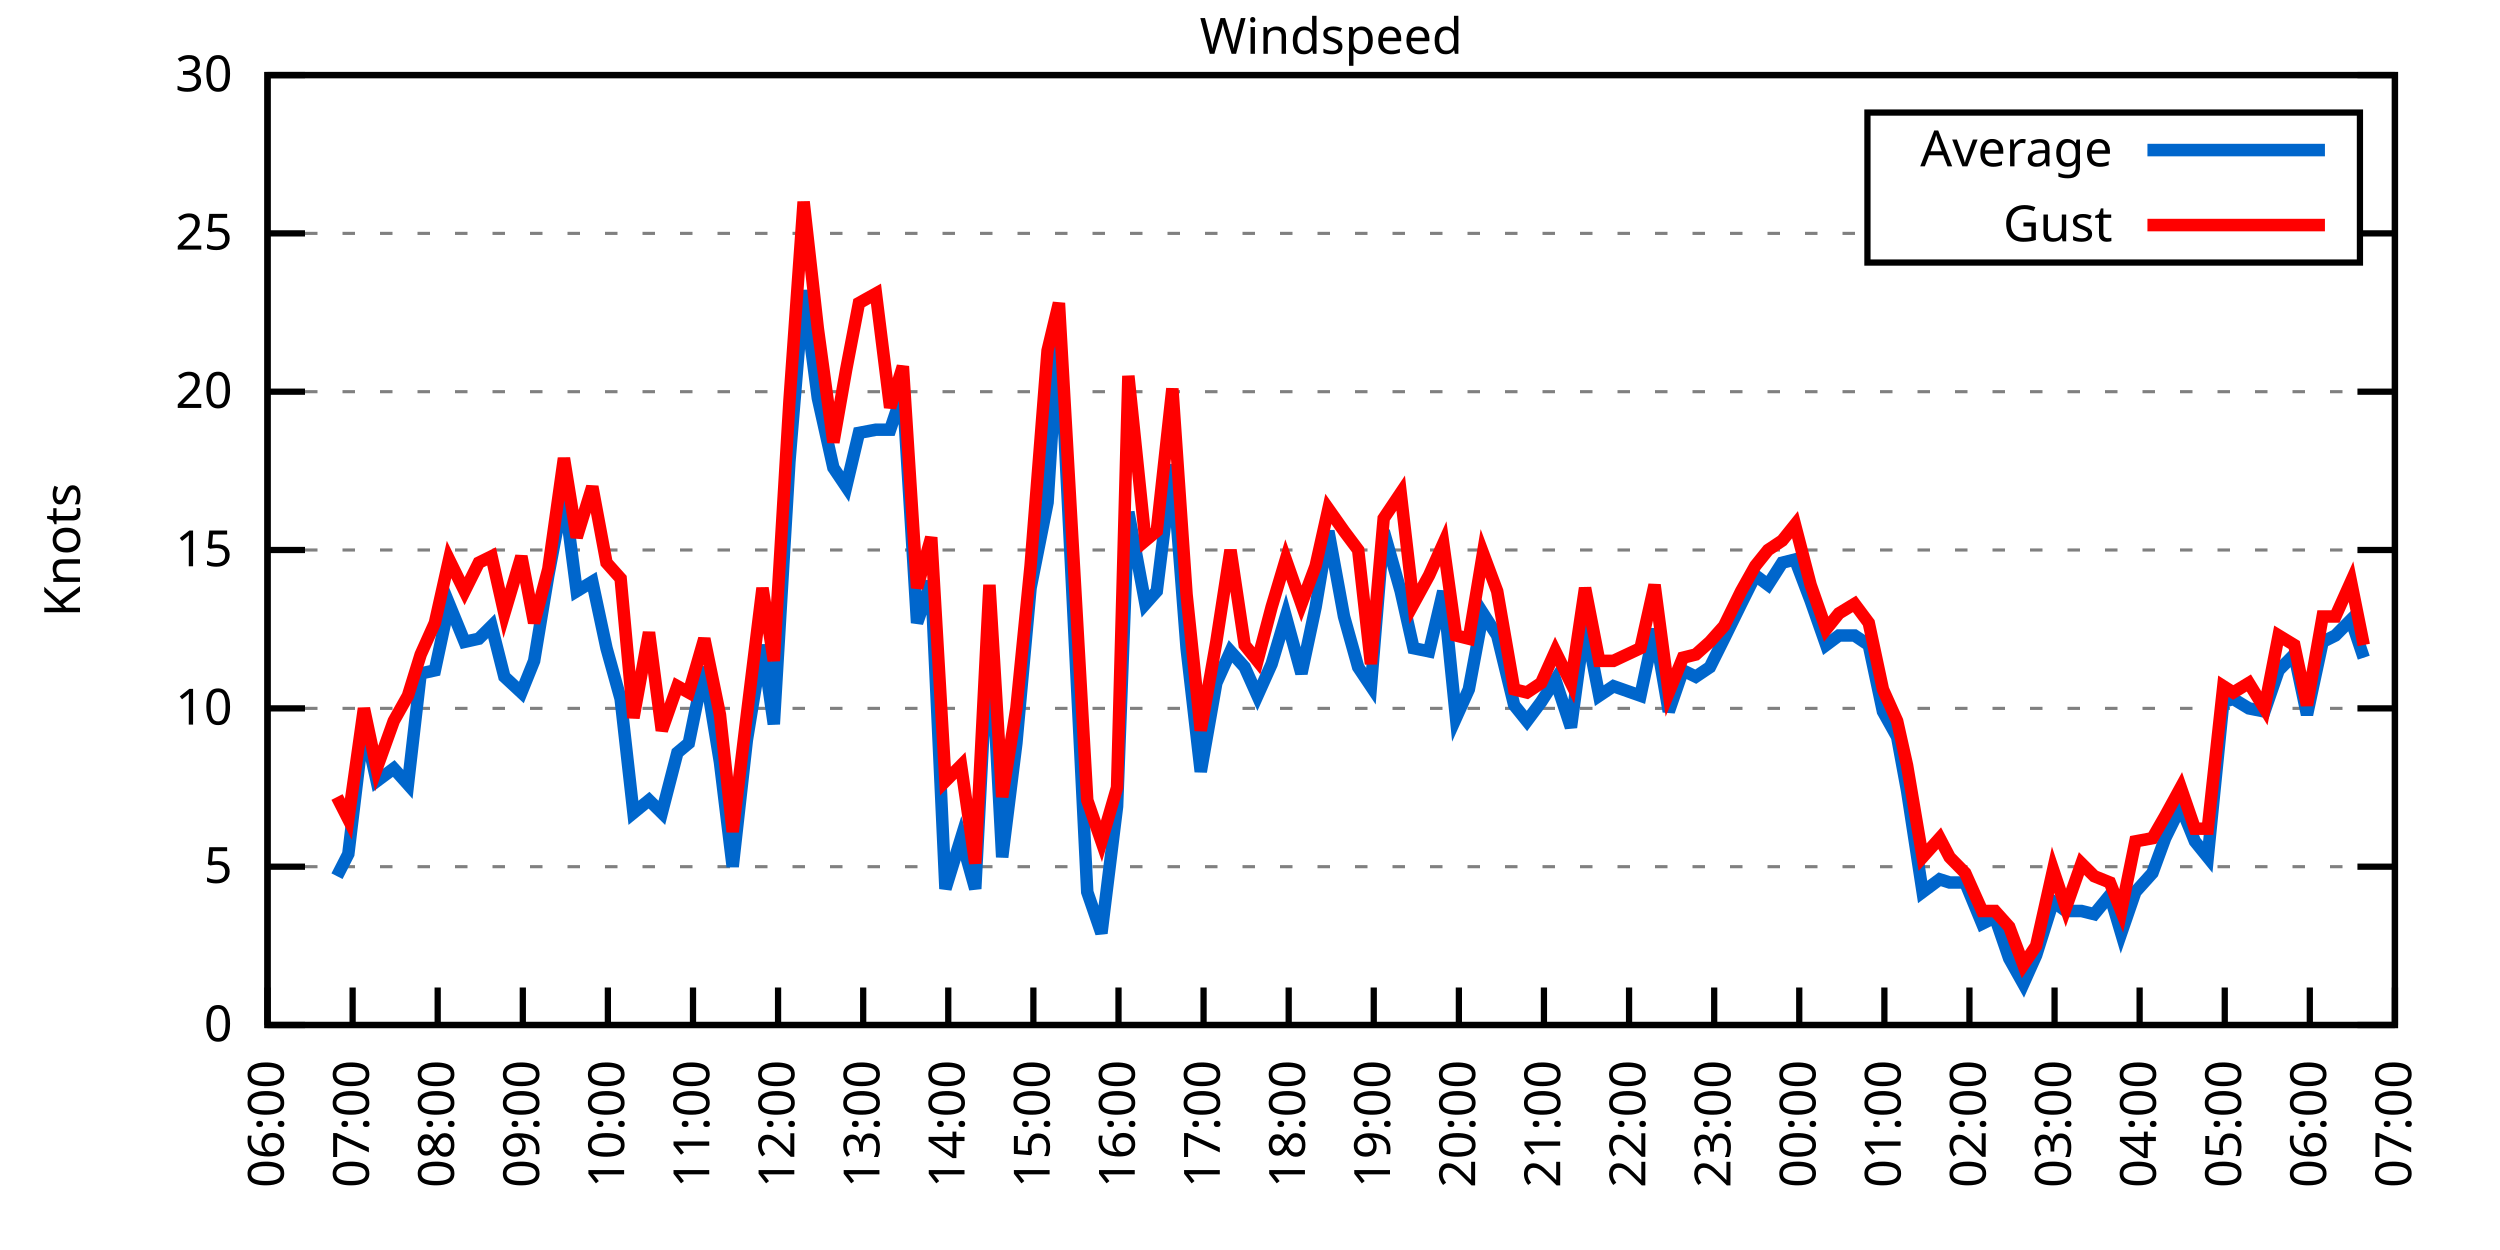
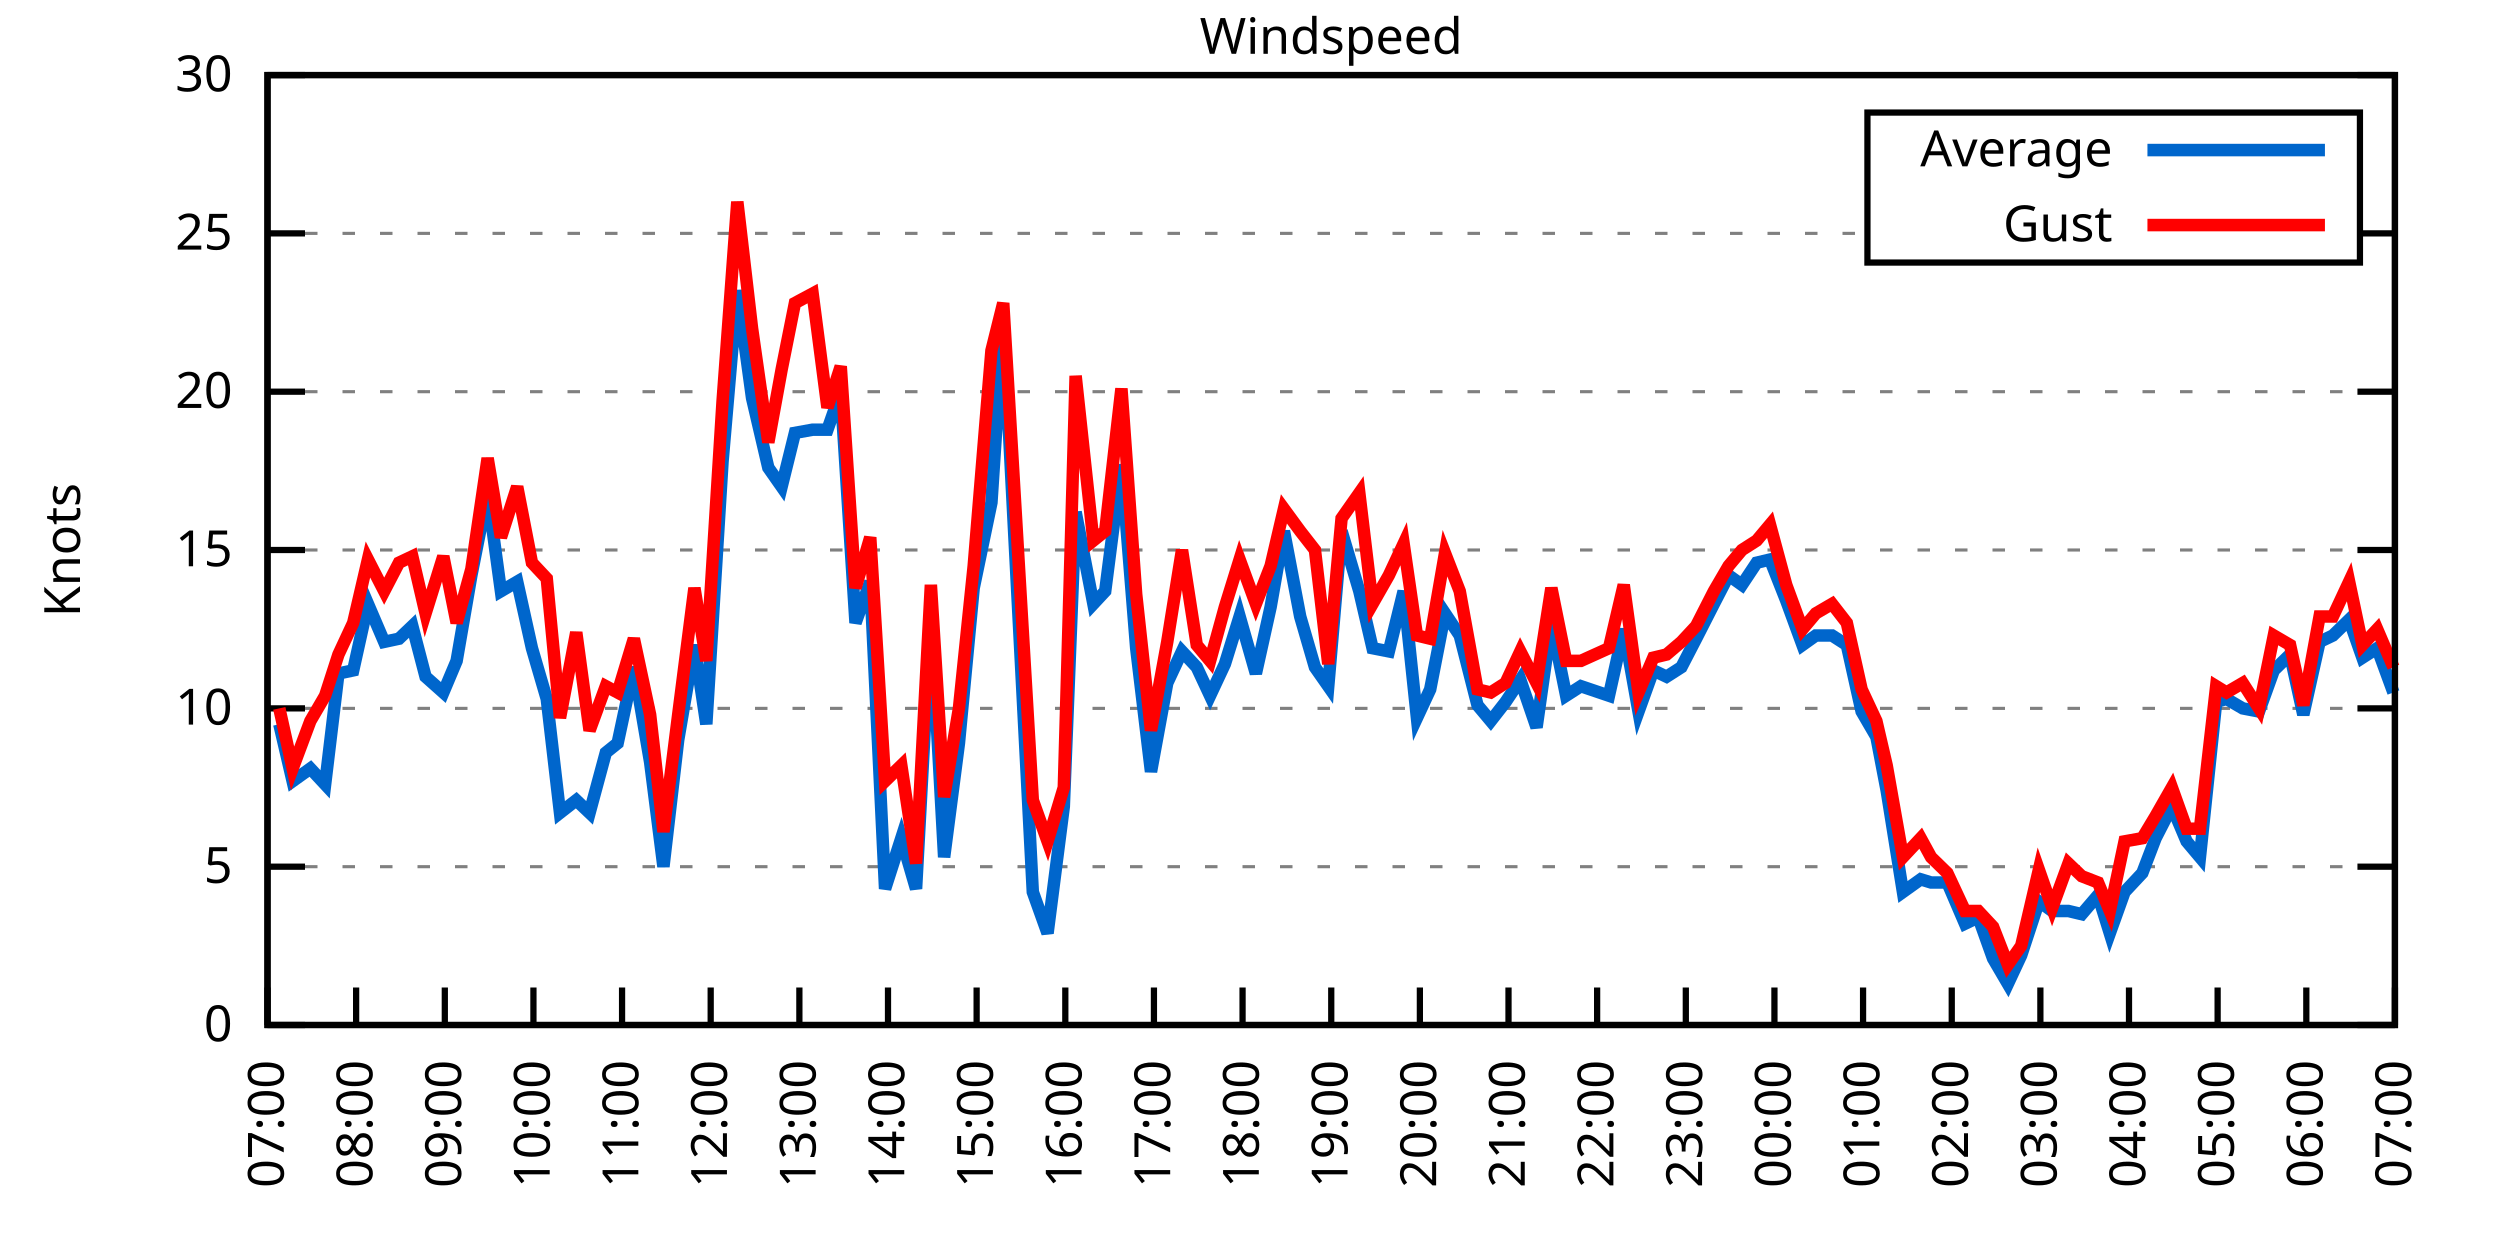
<svg xmlns="http://www.w3.org/2000/svg" xmlns:xlink="http://www.w3.org/1999/xlink" width="400" height="200" viewBox="0 0 400 200">
  <g id="gnuplot_canvas">
    <rect x="0" y="0" width="400" height="200" fill="none" />
    <defs>
      <circle id="gpDot" r="0.5" stroke-width="0.5" stroke="currentColor" />
      <path id="gpPt0" stroke-width="0.333" stroke="currentColor" d="M-1,0 h2 M0,-1 v2" />
      <path id="gpPt1" stroke-width="0.333" stroke="currentColor" d="M-1,-1 L1,1 M1,-1 L-1,1" />
      <path id="gpPt2" stroke-width="0.333" stroke="currentColor" d="M-1,0 L1,0 M0,-1 L0,1 M-1,-1 L1,1 M-1,1 L1,-1" />
      <rect id="gpPt3" stroke-width="0.333" stroke="currentColor" x="-1" y="-1" width="2" height="2" />
      <rect id="gpPt4" stroke-width="0.333" stroke="currentColor" fill="currentColor" x="-1" y="-1" width="2" height="2" />
      <circle id="gpPt5" stroke-width="0.333" stroke="currentColor" cx="0" cy="0" r="1" />
      <use xlink:href="#gpPt5" id="gpPt6" fill="currentColor" stroke="none" />
      <path id="gpPt7" stroke-width="0.333" stroke="currentColor" d="M0,-1.33 L-1.33,0.67 L1.33,0.67 z" />
      <use xlink:href="#gpPt7" id="gpPt8" fill="currentColor" stroke="none" />
      <use xlink:href="#gpPt7" id="gpPt9" stroke="currentColor" transform="rotate(180)" />
      <use xlink:href="#gpPt9" id="gpPt10" fill="currentColor" stroke="none" />
      <use xlink:href="#gpPt3" id="gpPt11" stroke="currentColor" transform="rotate(45)" />
      <use xlink:href="#gpPt11" id="gpPt12" fill="currentColor" stroke="none" />
      <path id="gpPt13" stroke-width="0.333" stroke="currentColor" d="M0,1.330 L1.265,0.411 L0.782,-1.067 L-0.782,-1.076 L-1.265,0.411 z" />
      <use xlink:href="#gpPt13" id="gpPt14" fill="currentColor" stroke="none" />
      <filter id="textbox" filterUnits="objectBoundingBox" x="0" y="0" height="1" width="1">
        <feFlood flood-color="white" flood-opacity="1" result="bgnd" />
        <feComposite in="SourceGraphic" in2="bgnd" operator="atop" />
      </filter>
      <filter id="greybox" filterUnits="objectBoundingBox" x="0" y="0" height="1" width="1">
        <feFlood flood-color="lightgrey" flood-opacity="1" result="grey" />
        <feComposite in="SourceGraphic" in2="grey" operator="atop" />
      </filter>
    </defs>
    <g fill="none" color="white" stroke="currentColor" stroke-width="1.00" stroke-linecap="butt" stroke-linejoin="miter">
</g>
    <g fill="none" color="black" stroke="currentColor" stroke-width="1.00" stroke-linecap="butt" stroke-linejoin="miter">
      <g stroke="none" shape-rendering="crispEdges">
        <polygon fill="rgb(255, 255, 255)" points="42.80,164.00 383.18,164.00 383.18,12.02 42.80,12.02 " />
      </g>
    </g>
    <g fill="none" color="black" stroke="currentColor" stroke-width="1.00" stroke-linecap="butt" stroke-linejoin="miter">
</g>
    <g fill="none" color="black" stroke="black" stroke-width="0.50" stroke-linecap="butt" stroke-linejoin="miter">
</g>
    <g fill="none" color="gray" stroke="currentColor" stroke-width="0.50" stroke-linecap="butt" stroke-linejoin="miter">
      <path stroke="gray" stroke-dasharray="2,4" class="gridline" d="M42.80,164.00 L383.19,164.00  " />
    </g>
    <g fill="none" color="gray" stroke="gray" stroke-width="1.00" stroke-linecap="butt" stroke-linejoin="miter">
</g>
    <g fill="none" color="black" stroke="currentColor" stroke-width="1.00" stroke-linecap="butt" stroke-linejoin="miter">
      <path stroke="black" d="M42.80,164.00 L48.80,164.00 M383.19,164.00 L377.19,164.00  " />
      <g transform="translate(37.20,166.60)" stroke="none" fill="black" font-family="Sans" font-size="8.00" text-anchor="end">
        <text>
          <tspan font-family="Sans"> 0</tspan>
        </text>
      </g>
    </g>
    <g fill="none" color="black" stroke="currentColor" stroke-width="1.00" stroke-linecap="butt" stroke-linejoin="miter">
</g>
    <g fill="none" color="black" stroke="black" stroke-width="0.50" stroke-linecap="butt" stroke-linejoin="miter">
</g>
    <g fill="none" color="gray" stroke="currentColor" stroke-width="0.50" stroke-linecap="butt" stroke-linejoin="miter">
      <path stroke="gray" stroke-dasharray="2,4" class="gridline" d="M42.80,138.67 L383.19,138.67  " />
    </g>
    <g fill="none" color="gray" stroke="gray" stroke-width="1.00" stroke-linecap="butt" stroke-linejoin="miter">
</g>
    <g fill="none" color="black" stroke="currentColor" stroke-width="1.00" stroke-linecap="butt" stroke-linejoin="miter">
      <path stroke="black" d="M42.80,138.67 L48.80,138.67 M383.19,138.67 L377.19,138.67  " />
      <g transform="translate(37.20,141.27)" stroke="none" fill="black" font-family="Sans" font-size="8.00" text-anchor="end">
        <text>
          <tspan font-family="Sans"> 5</tspan>
        </text>
      </g>
    </g>
    <g fill="none" color="black" stroke="currentColor" stroke-width="1.00" stroke-linecap="butt" stroke-linejoin="miter">
</g>
    <g fill="none" color="black" stroke="black" stroke-width="0.50" stroke-linecap="butt" stroke-linejoin="miter">
</g>
    <g fill="none" color="gray" stroke="currentColor" stroke-width="0.50" stroke-linecap="butt" stroke-linejoin="miter">
      <path stroke="gray" stroke-dasharray="2,4" class="gridline" d="M42.80,113.34 L383.19,113.34  " />
    </g>
    <g fill="none" color="gray" stroke="gray" stroke-width="1.00" stroke-linecap="butt" stroke-linejoin="miter">
</g>
    <g fill="none" color="black" stroke="currentColor" stroke-width="1.00" stroke-linecap="butt" stroke-linejoin="miter">
      <path stroke="black" d="M42.80,113.34 L48.80,113.34 M383.19,113.34 L377.19,113.34  " />
      <g transform="translate(37.20,115.94)" stroke="none" fill="black" font-family="Sans" font-size="8.00" text-anchor="end">
        <text>
          <tspan font-family="Sans"> 10</tspan>
        </text>
      </g>
    </g>
    <g fill="none" color="black" stroke="currentColor" stroke-width="1.00" stroke-linecap="butt" stroke-linejoin="miter">
</g>
    <g fill="none" color="black" stroke="black" stroke-width="0.50" stroke-linecap="butt" stroke-linejoin="miter">
</g>
    <g fill="none" color="gray" stroke="currentColor" stroke-width="0.50" stroke-linecap="butt" stroke-linejoin="miter">
      <path stroke="gray" stroke-dasharray="2,4" class="gridline" d="M42.80,88.00 L383.19,88.00  " />
    </g>
    <g fill="none" color="gray" stroke="gray" stroke-width="1.00" stroke-linecap="butt" stroke-linejoin="miter">
</g>
    <g fill="none" color="black" stroke="currentColor" stroke-width="1.00" stroke-linecap="butt" stroke-linejoin="miter">
      <path stroke="black" d="M42.80,88.00 L48.80,88.00 M383.19,88.00 L377.19,88.00  " />
      <g transform="translate(37.20,90.60)" stroke="none" fill="black" font-family="Sans" font-size="8.00" text-anchor="end">
        <text>
          <tspan font-family="Sans"> 15</tspan>
        </text>
      </g>
    </g>
    <g fill="none" color="black" stroke="currentColor" stroke-width="1.00" stroke-linecap="butt" stroke-linejoin="miter">
</g>
    <g fill="none" color="black" stroke="black" stroke-width="0.50" stroke-linecap="butt" stroke-linejoin="miter">
</g>
    <g fill="none" color="gray" stroke="currentColor" stroke-width="0.50" stroke-linecap="butt" stroke-linejoin="miter">
      <path stroke="gray" stroke-dasharray="2,4" class="gridline" d="M42.80,62.67 L383.19,62.67  " />
    </g>
    <g fill="none" color="gray" stroke="gray" stroke-width="1.00" stroke-linecap="butt" stroke-linejoin="miter">
</g>
    <g fill="none" color="black" stroke="currentColor" stroke-width="1.00" stroke-linecap="butt" stroke-linejoin="miter">
      <path stroke="black" d="M42.80,62.67 L48.80,62.67 M383.19,62.67 L377.19,62.67  " />
      <g transform="translate(37.20,65.27)" stroke="none" fill="black" font-family="Sans" font-size="8.00" text-anchor="end">
        <text>
          <tspan font-family="Sans"> 20</tspan>
        </text>
      </g>
    </g>
    <g fill="none" color="black" stroke="currentColor" stroke-width="1.00" stroke-linecap="butt" stroke-linejoin="miter">
</g>
    <g fill="none" color="black" stroke="black" stroke-width="0.50" stroke-linecap="butt" stroke-linejoin="miter">
</g>
    <g fill="none" color="gray" stroke="currentColor" stroke-width="0.50" stroke-linecap="butt" stroke-linejoin="miter">
      <path stroke="gray" stroke-dasharray="2,4" class="gridline" d="M42.80,37.34 L298.79,37.34 M377.59,37.34 L383.19,37.34  " />
    </g>
    <g fill="none" color="gray" stroke="gray" stroke-width="1.00" stroke-linecap="butt" stroke-linejoin="miter">
</g>
    <g fill="none" color="black" stroke="currentColor" stroke-width="1.00" stroke-linecap="butt" stroke-linejoin="miter">
      <path stroke="black" d="M42.80,37.34 L48.80,37.34 M383.19,37.34 L377.19,37.34  " />
      <g transform="translate(37.20,39.94)" stroke="none" fill="black" font-family="Sans" font-size="8.00" text-anchor="end">
        <text>
          <tspan font-family="Sans"> 25</tspan>
        </text>
      </g>
    </g>
    <g fill="none" color="black" stroke="currentColor" stroke-width="1.00" stroke-linecap="butt" stroke-linejoin="miter">
</g>
    <g fill="none" color="black" stroke="black" stroke-width="0.50" stroke-linecap="butt" stroke-linejoin="miter">
</g>
    <g fill="none" color="gray" stroke="currentColor" stroke-width="0.50" stroke-linecap="butt" stroke-linejoin="miter">
      <path stroke="gray" stroke-dasharray="2,4" class="gridline" d="M42.80,12.01 L383.19,12.01  " />
    </g>
    <g fill="none" color="gray" stroke="gray" stroke-width="1.00" stroke-linecap="butt" stroke-linejoin="miter">
</g>
    <g fill="none" color="black" stroke="currentColor" stroke-width="1.00" stroke-linecap="butt" stroke-linejoin="miter">
      <path stroke="black" d="M42.80,12.01 L48.80,12.01 M383.19,12.01 L377.19,12.01  " />
      <g transform="translate(37.20,14.61)" stroke="none" fill="black" font-family="Sans" font-size="8.00" text-anchor="end">
        <text>
          <tspan font-family="Sans"> 30</tspan>
        </text>
      </g>
    </g>
    <g fill="none" color="black" stroke="currentColor" stroke-width="1.00" stroke-linecap="butt" stroke-linejoin="miter">
      <path stroke="black" d="M42.80,164.00 L42.80,158.00  " />
      <g transform="translate(45.40,169.60) rotate(270.00)" stroke="none" fill="black" font-family="Sans" font-size="8.00" text-anchor="end">
        <text>
-           <tspan font-family="Sans">06:00</tspan>
-         </text>
-       </g>
-     </g>
-     <g fill="none" color="black" stroke="currentColor" stroke-width="1.00" stroke-linecap="butt" stroke-linejoin="miter">
-       <path stroke="black" d="M56.42,164.00 L56.42,158.00  " />
-       <g transform="translate(59.02,169.60) rotate(270.00)" stroke="none" fill="black" font-family="Sans" font-size="8.00" text-anchor="end">
-         <text>
          <tspan font-family="Sans">07:00</tspan>
        </text>
      </g>
    </g>
    <g fill="none" color="black" stroke="currentColor" stroke-width="1.00" stroke-linecap="butt" stroke-linejoin="miter">
-       <path stroke="black" d="M70.03,164.00 L70.03,158.00  " />
-       <g transform="translate(72.63,169.60) rotate(270.00)" stroke="none" fill="black" font-family="Sans" font-size="8.00" text-anchor="end">
+       <path stroke="black" d="M56.98,164.00 L56.98,158.00  " />
+       <g transform="translate(59.58,169.60) rotate(270.00)" stroke="none" fill="black" font-family="Sans" font-size="8.00" text-anchor="end">
        <text>
          <tspan font-family="Sans">08:00</tspan>
        </text>
      </g>
    </g>
    <g fill="none" color="black" stroke="currentColor" stroke-width="1.00" stroke-linecap="butt" stroke-linejoin="miter">
-       <path stroke="black" d="M83.65,164.00 L83.65,158.00  " />
-       <g transform="translate(86.25,169.60) rotate(270.00)" stroke="none" fill="black" font-family="Sans" font-size="8.00" text-anchor="end">
+       <path stroke="black" d="M71.17,164.00 L71.17,158.00  " />
+       <g transform="translate(73.77,169.60) rotate(270.00)" stroke="none" fill="black" font-family="Sans" font-size="8.00" text-anchor="end">
        <text>
          <tspan font-family="Sans">09:00</tspan>
        </text>
      </g>
    </g>
    <g fill="none" color="black" stroke="currentColor" stroke-width="1.00" stroke-linecap="butt" stroke-linejoin="miter">
-       <path stroke="black" d="M97.26,164.00 L97.26,158.00  " />
-       <g transform="translate(99.86,169.60) rotate(270.00)" stroke="none" fill="black" font-family="Sans" font-size="8.00" text-anchor="end">
+       <path stroke="black" d="M85.35,164.00 L85.35,158.00  " />
+       <g transform="translate(87.95,169.60) rotate(270.00)" stroke="none" fill="black" font-family="Sans" font-size="8.00" text-anchor="end">
        <text>
          <tspan font-family="Sans">10:00</tspan>
        </text>
      </g>
    </g>
    <g fill="none" color="black" stroke="currentColor" stroke-width="1.00" stroke-linecap="butt" stroke-linejoin="miter">
-       <path stroke="black" d="M110.88,164.00 L110.88,158.00  " />
-       <g transform="translate(113.48,169.60) rotate(270.00)" stroke="none" fill="black" font-family="Sans" font-size="8.00" text-anchor="end">
+       <path stroke="black" d="M99.53,164.00 L99.53,158.00  " />
+       <g transform="translate(102.13,169.60) rotate(270.00)" stroke="none" fill="black" font-family="Sans" font-size="8.00" text-anchor="end">
        <text>
          <tspan font-family="Sans">11:00</tspan>
        </text>
      </g>
    </g>
    <g fill="none" color="black" stroke="currentColor" stroke-width="1.00" stroke-linecap="butt" stroke-linejoin="miter">
-       <path stroke="black" d="M124.49,164.00 L124.49,158.00  " />
-       <g transform="translate(127.09,169.60) rotate(270.00)" stroke="none" fill="black" font-family="Sans" font-size="8.00" text-anchor="end">
+       <path stroke="black" d="M113.71,164.00 L113.71,158.00  " />
+       <g transform="translate(116.31,169.60) rotate(270.00)" stroke="none" fill="black" font-family="Sans" font-size="8.00" text-anchor="end">
        <text>
          <tspan font-family="Sans">12:00</tspan>
        </text>
      </g>
    </g>
    <g fill="none" color="black" stroke="currentColor" stroke-width="1.00" stroke-linecap="butt" stroke-linejoin="miter">
-       <path stroke="black" d="M138.11,164.00 L138.11,158.00  " />
-       <g transform="translate(140.71,169.60) rotate(270.00)" stroke="none" fill="black" font-family="Sans" font-size="8.00" text-anchor="end">
+       <path stroke="black" d="M127.90,164.00 L127.90,158.00  " />
+       <g transform="translate(130.50,169.60) rotate(270.00)" stroke="none" fill="black" font-family="Sans" font-size="8.00" text-anchor="end">
        <text>
          <tspan font-family="Sans">13:00</tspan>
        </text>
      </g>
    </g>
    <g fill="none" color="black" stroke="currentColor" stroke-width="1.00" stroke-linecap="butt" stroke-linejoin="miter">
-       <path stroke="black" d="M151.72,164.00 L151.72,158.00  " />
-       <g transform="translate(154.32,169.60) rotate(270.00)" stroke="none" fill="black" font-family="Sans" font-size="8.00" text-anchor="end">
+       <path stroke="black" d="M142.08,164.00 L142.08,158.00  " />
+       <g transform="translate(144.68,169.60) rotate(270.00)" stroke="none" fill="black" font-family="Sans" font-size="8.00" text-anchor="end">
        <text>
          <tspan font-family="Sans">14:00</tspan>
        </text>
      </g>
    </g>
    <g fill="none" color="black" stroke="currentColor" stroke-width="1.00" stroke-linecap="butt" stroke-linejoin="miter">
-       <path stroke="black" d="M165.34,164.00 L165.34,158.00  " />
-       <g transform="translate(167.94,169.60) rotate(270.00)" stroke="none" fill="black" font-family="Sans" font-size="8.00" text-anchor="end">
+       <path stroke="black" d="M156.26,164.00 L156.26,158.00  " />
+       <g transform="translate(158.86,169.60) rotate(270.00)" stroke="none" fill="black" font-family="Sans" font-size="8.00" text-anchor="end">
        <text>
          <tspan font-family="Sans">15:00</tspan>
        </text>
      </g>
    </g>
    <g fill="none" color="black" stroke="currentColor" stroke-width="1.00" stroke-linecap="butt" stroke-linejoin="miter">
-       <path stroke="black" d="M178.96,164.00 L178.96,158.00  " />
-       <g transform="translate(181.56,169.60) rotate(270.00)" stroke="none" fill="black" font-family="Sans" font-size="8.00" text-anchor="end">
+       <path stroke="black" d="M170.45,164.00 L170.45,158.00  " />
+       <g transform="translate(173.05,169.60) rotate(270.00)" stroke="none" fill="black" font-family="Sans" font-size="8.00" text-anchor="end">
        <text>
          <tspan font-family="Sans">16:00</tspan>
        </text>
      </g>
    </g>
    <g fill="none" color="black" stroke="currentColor" stroke-width="1.00" stroke-linecap="butt" stroke-linejoin="miter">
-       <path stroke="black" d="M192.57,164.00 L192.57,158.00  " />
-       <g transform="translate(195.17,169.60) rotate(270.00)" stroke="none" fill="black" font-family="Sans" font-size="8.00" text-anchor="end">
+       <path stroke="black" d="M184.63,164.00 L184.63,158.00  " />
+       <g transform="translate(187.23,169.60) rotate(270.00)" stroke="none" fill="black" font-family="Sans" font-size="8.00" text-anchor="end">
        <text>
          <tspan font-family="Sans">17:00</tspan>
        </text>
      </g>
    </g>
    <g fill="none" color="black" stroke="currentColor" stroke-width="1.00" stroke-linecap="butt" stroke-linejoin="miter">
-       <path stroke="black" d="M206.19,164.00 L206.19,158.00  " />
-       <g transform="translate(208.79,169.60) rotate(270.00)" stroke="none" fill="black" font-family="Sans" font-size="8.00" text-anchor="end">
+       <path stroke="black" d="M198.81,164.00 L198.81,158.00  " />
+       <g transform="translate(201.41,169.60) rotate(270.00)" stroke="none" fill="black" font-family="Sans" font-size="8.00" text-anchor="end">
        <text>
          <tspan font-family="Sans">18:00</tspan>
        </text>
      </g>
    </g>
    <g fill="none" color="black" stroke="currentColor" stroke-width="1.00" stroke-linecap="butt" stroke-linejoin="miter">
-       <path stroke="black" d="M219.80,164.00 L219.80,158.00  " />
-       <g transform="translate(222.40,169.60) rotate(270.00)" stroke="none" fill="black" font-family="Sans" font-size="8.00" text-anchor="end">
+       <path stroke="black" d="M213.00,164.00 L213.00,158.00  " />
+       <g transform="translate(215.60,169.60) rotate(270.00)" stroke="none" fill="black" font-family="Sans" font-size="8.00" text-anchor="end">
        <text>
          <tspan font-family="Sans">19:00</tspan>
        </text>
      </g>
    </g>
    <g fill="none" color="black" stroke="currentColor" stroke-width="1.00" stroke-linecap="butt" stroke-linejoin="miter">
-       <path stroke="black" d="M233.42,164.00 L233.42,158.00  " />
-       <g transform="translate(236.02,169.60) rotate(270.00)" stroke="none" fill="black" font-family="Sans" font-size="8.00" text-anchor="end">
+       <path stroke="black" d="M227.18,164.00 L227.18,158.00  " />
+       <g transform="translate(229.78,169.60) rotate(270.00)" stroke="none" fill="black" font-family="Sans" font-size="8.00" text-anchor="end">
        <text>
          <tspan font-family="Sans">20:00</tspan>
        </text>
      </g>
    </g>
    <g fill="none" color="black" stroke="currentColor" stroke-width="1.00" stroke-linecap="butt" stroke-linejoin="miter">
-       <path stroke="black" d="M247.03,164.00 L247.03,158.00  " />
-       <g transform="translate(249.63,169.60) rotate(270.00)" stroke="none" fill="black" font-family="Sans" font-size="8.00" text-anchor="end">
+       <path stroke="black" d="M241.36,164.00 L241.36,158.00  " />
+       <g transform="translate(243.96,169.60) rotate(270.00)" stroke="none" fill="black" font-family="Sans" font-size="8.00" text-anchor="end">
        <text>
          <tspan font-family="Sans">21:00</tspan>
        </text>
      </g>
    </g>
    <g fill="none" color="black" stroke="currentColor" stroke-width="1.00" stroke-linecap="butt" stroke-linejoin="miter">
-       <path stroke="black" d="M260.65,164.00 L260.65,158.00  " />
-       <g transform="translate(263.25,169.60) rotate(270.00)" stroke="none" fill="black" font-family="Sans" font-size="8.00" text-anchor="end">
+       <path stroke="black" d="M255.54,164.00 L255.54,158.00  " />
+       <g transform="translate(258.14,169.60) rotate(270.00)" stroke="none" fill="black" font-family="Sans" font-size="8.00" text-anchor="end">
        <text>
          <tspan font-family="Sans">22:00</tspan>
        </text>
      </g>
    </g>
    <g fill="none" color="black" stroke="currentColor" stroke-width="1.00" stroke-linecap="butt" stroke-linejoin="miter">
-       <path stroke="black" d="M274.27,164.00 L274.27,158.00  " />
-       <g transform="translate(276.87,169.60) rotate(270.00)" stroke="none" fill="black" font-family="Sans" font-size="8.00" text-anchor="end">
+       <path stroke="black" d="M269.73,164.00 L269.73,158.00  " />
+       <g transform="translate(272.33,169.60) rotate(270.00)" stroke="none" fill="black" font-family="Sans" font-size="8.00" text-anchor="end">
        <text>
          <tspan font-family="Sans">23:00</tspan>
        </text>
      </g>
    </g>
    <g fill="none" color="black" stroke="currentColor" stroke-width="1.00" stroke-linecap="butt" stroke-linejoin="miter">
-       <path stroke="black" d="M287.88,164.00 L287.88,158.00  " />
-       <g transform="translate(290.48,169.60) rotate(270.00)" stroke="none" fill="black" font-family="Sans" font-size="8.00" text-anchor="end">
+       <path stroke="black" d="M283.91,164.00 L283.91,158.00  " />
+       <g transform="translate(286.51,169.60) rotate(270.00)" stroke="none" fill="black" font-family="Sans" font-size="8.00" text-anchor="end">
        <text>
          <tspan font-family="Sans">00:00</tspan>
        </text>
      </g>
    </g>
    <g fill="none" color="black" stroke="currentColor" stroke-width="1.00" stroke-linecap="butt" stroke-linejoin="miter">
-       <path stroke="black" d="M301.50,164.00 L301.50,158.00  " />
-       <g transform="translate(304.10,169.60) rotate(270.00)" stroke="none" fill="black" font-family="Sans" font-size="8.00" text-anchor="end">
+       <path stroke="black" d="M298.09,164.00 L298.09,158.00  " />
+       <g transform="translate(300.69,169.60) rotate(270.00)" stroke="none" fill="black" font-family="Sans" font-size="8.00" text-anchor="end">
        <text>
          <tspan font-family="Sans">01:00</tspan>
        </text>
      </g>
    </g>
    <g fill="none" color="black" stroke="currentColor" stroke-width="1.00" stroke-linecap="butt" stroke-linejoin="miter">
-       <path stroke="black" d="M315.11,164.00 L315.11,158.00  " />
-       <g transform="translate(317.71,169.60) rotate(270.00)" stroke="none" fill="black" font-family="Sans" font-size="8.00" text-anchor="end">
+       <path stroke="black" d="M312.28,164.00 L312.28,158.00  " />
+       <g transform="translate(314.88,169.60) rotate(270.00)" stroke="none" fill="black" font-family="Sans" font-size="8.00" text-anchor="end">
        <text>
          <tspan font-family="Sans">02:00</tspan>
        </text>
      </g>
    </g>
    <g fill="none" color="black" stroke="currentColor" stroke-width="1.00" stroke-linecap="butt" stroke-linejoin="miter">
-       <path stroke="black" d="M328.73,164.00 L328.73,158.00  " />
-       <g transform="translate(331.33,169.60) rotate(270.00)" stroke="none" fill="black" font-family="Sans" font-size="8.00" text-anchor="end">
+       <path stroke="black" d="M326.46,164.00 L326.46,158.00  " />
+       <g transform="translate(329.06,169.60) rotate(270.00)" stroke="none" fill="black" font-family="Sans" font-size="8.00" text-anchor="end">
        <text>
          <tspan font-family="Sans">03:00</tspan>
        </text>
      </g>
    </g>
    <g fill="none" color="black" stroke="currentColor" stroke-width="1.00" stroke-linecap="butt" stroke-linejoin="miter">
-       <path stroke="black" d="M342.34,164.00 L342.34,158.00  " />
-       <g transform="translate(344.94,169.60) rotate(270.00)" stroke="none" fill="black" font-family="Sans" font-size="8.00" text-anchor="end">
+       <path stroke="black" d="M340.64,164.00 L340.64,158.00  " />
+       <g transform="translate(343.24,169.60) rotate(270.00)" stroke="none" fill="black" font-family="Sans" font-size="8.00" text-anchor="end">
        <text>
          <tspan font-family="Sans">04:00</tspan>
        </text>
      </g>
    </g>
    <g fill="none" color="black" stroke="currentColor" stroke-width="1.00" stroke-linecap="butt" stroke-linejoin="miter">
-       <path stroke="black" d="M355.96,164.00 L355.96,158.00  " />
-       <g transform="translate(358.56,169.60) rotate(270.00)" stroke="none" fill="black" font-family="Sans" font-size="8.00" text-anchor="end">
+       <path stroke="black" d="M354.82,164.00 L354.82,158.00  " />
+       <g transform="translate(357.42,169.60) rotate(270.00)" stroke="none" fill="black" font-family="Sans" font-size="8.00" text-anchor="end">
        <text>
          <tspan font-family="Sans">05:00</tspan>
        </text>
      </g>
    </g>
    <g fill="none" color="black" stroke="currentColor" stroke-width="1.00" stroke-linecap="butt" stroke-linejoin="miter">
-       <path stroke="black" d="M369.57,164.00 L369.57,158.00  " />
-       <g transform="translate(372.17,169.60) rotate(270.00)" stroke="none" fill="black" font-family="Sans" font-size="8.00" text-anchor="end">
+       <path stroke="black" d="M369.01,164.00 L369.01,158.00  " />
+       <g transform="translate(371.61,169.60) rotate(270.00)" stroke="none" fill="black" font-family="Sans" font-size="8.00" text-anchor="end">
        <text>
          <tspan font-family="Sans">06:00</tspan>
        </text>
      </g>
    </g>
    <g fill="none" color="black" stroke="currentColor" stroke-width="1.00" stroke-linecap="butt" stroke-linejoin="miter">
      <path stroke="black" d="M383.19,164.00 L383.19,158.00  " />
      <g transform="translate(385.79,169.60) rotate(270.00)" stroke="none" fill="black" font-family="Sans" font-size="8.00" text-anchor="end">
        <text>
          <tspan font-family="Sans">07:00</tspan>
        </text>
      </g>
    </g>
    <g fill="none" color="black" stroke="currentColor" stroke-width="1.00" stroke-linecap="butt" stroke-linejoin="miter">
</g>
    <g fill="none" color="black" stroke="currentColor" stroke-width="1.00" stroke-linecap="butt" stroke-linejoin="miter">
      <path stroke="black" d="M42.80,12.01 L42.80,164.00 L383.19,164.00 L383.19,12.01 L42.80,12.01 Z  " />
    </g>
    <g fill="none" color="black" stroke="currentColor" stroke-width="1.00" stroke-linecap="butt" stroke-linejoin="miter">
</g>
    <g fill="none" color="black" stroke="currentColor" stroke-width="1.00" stroke-linecap="butt" stroke-linejoin="miter">
      <path stroke="black" d="M298.79,42.01 L298.79,18.01 L377.59,18.01 L377.59,42.01 L298.79,42.01 Z  " />
    </g>
    <g id="Windspeed_plot_1">
      <g fill="none" color="white" stroke="black" stroke-width="2.00" stroke-linecap="butt" stroke-linejoin="miter">
</g>
      <g fill="none" color="black" stroke="currentColor" stroke-width="2.00" stroke-linecap="butt" stroke-linejoin="miter">
        <g transform="translate(337.99,26.61)" stroke="none" fill="black" font-family="Sans" font-size="8.00" text-anchor="end">
          <text>
            <tspan font-family="Sans">Average</tspan>
          </text>
        </g>
      </g>
      <g fill="none" color="black" stroke="currentColor" stroke-width="2.00" stroke-linecap="butt" stroke-linejoin="miter">
-         <path stroke="rgb(  0, 102, 204)" d="M343.59,24.01 L371.99,24.01 M53.92,140.19 L55.73,136.64 L58.23,115.87 L60.27,124.99 L63.00,122.96 L65.27,125.50   L67.31,107.76 L69.58,107.26 L71.85,96.62 L74.34,102.70 L76.61,102.19 L78.65,100.16 L80.70,108.27 L83.42,110.80   L85.46,105.74 L87.73,92.06 L90.23,78.89 L92.27,94.59 L94.77,93.07 L97.04,103.71 L99.30,111.82 L101.35,130.06   L103.84,128.03 L105.89,130.06 L108.38,120.43 L110.20,118.91 L112.69,106.75 L115.19,121.95 L117.23,138.67 L119.50,118.40   L122.00,103.20 L123.81,115.87 L126.31,73.82 L128.58,46.46 L130.85,63.69 L133.34,74.83 L135.39,77.87 L137.43,69.26   L140.15,68.75 L142.42,68.75 L144.46,62.67 L146.73,99.66 L149.00,93.07 L151.27,142.21 L153.77,134.11 L156.04,142.21   L158.31,98.64 L160.35,137.15 L162.62,118.91 L164.89,94.08 L167.61,80.41 L169.43,51.53 L173.96,142.72 L176.23,149.31   L178.73,129.04 L180.54,81.93 L183.27,96.62 L185.08,94.59 L187.58,74.33 L189.85,103.71 L192.12,123.47 L194.61,109.28   L196.88,104.22 L199.15,106.75 L201.19,111.31 L203.46,106.24 L205.73,98.64 L208.23,107.76 L210.50,97.12 L212.54,84.97   L215.04,98.64 L217.31,106.75 L219.35,109.79 L221.39,84.97 L224.11,94.59 L226.16,103.71 L228.65,104.22 L230.92,94.59   L232.96,114.86 L235.01,110.30 L237.28,98.14 L239.55,101.68 L242.27,112.83 L244.31,115.36 L246.58,112.32 L248.85,108.78   L251.35,116.38 L253.61,99.66 L255.88,111.31 L258.15,109.79 L262.47,111.31 L264.73,100.67 L267.00,113.84 L269.27,107.26   L271.32,108.27 L273.58,106.75 L275.85,102.19 L278.58,96.62 L280.85,92.06 L282.89,93.58 L285.16,90.03 L287.20,89.52   L289.70,96.11 L292.19,103.20 L294.23,101.68 L296.73,101.68 L299.00,103.20 L301.27,113.84 L303.54,117.90 L305.13,126.51   L307.62,142.72 L310.35,140.69 L311.94,141.20 L314.43,141.20 L317.15,147.79 L319.20,146.77 L321.47,153.36 L323.74,157.41   L325.78,152.85 L328.50,144.24 L330.54,145.76 L333.04,145.76 L335.08,146.27 L337.58,143.23 L339.39,149.31 L341.66,142.72   L344.39,139.68 L346.43,134.11 L348.92,129.04 L351.19,134.62 L353.24,137.15 L355.73,112.32 L357.32,111.82 L359.82,113.34   L362.31,113.84 L364.58,107.26 L367.08,104.72 L369.12,114.35 L371.62,102.70 L373.66,101.68 L376.16,99.15 L378.20,105.23    " />
+         <path stroke="rgb(  0, 102, 204)" d="M343.59,24.01 L371.99,24.01 M44.69,115.87 L46.82,124.99 L49.66,122.96 L52.02,125.50 L54.15,107.76 L56.51,107.26   L58.87,96.62 L61.47,102.70 L63.84,102.19 L65.97,100.16 L68.09,108.27 L70.93,110.80 L73.06,105.74 L75.42,92.06   L78.02,78.89 L80.15,94.59 L82.75,93.07 L85.11,103.71 L87.48,111.82 L89.60,130.06 L92.20,128.03 L94.33,130.06   L96.93,120.43 L98.82,118.91 L101.42,106.75 L104.02,121.95 L106.15,138.67 L108.51,118.40 L111.11,103.20 L113.01,115.87   L115.61,73.82 L117.97,46.46 L120.33,63.69 L122.93,74.83 L125.06,77.87 L127.19,69.26 L130.02,68.75 L132.39,68.75   L134.52,62.67 L136.88,99.66 L139.24,93.07 L141.61,142.21 L144.21,134.11 L146.57,142.21 L148.94,98.64 L151.06,137.15   L153.43,118.91 L155.79,94.08 L158.63,80.41 L160.52,51.53 L165.25,142.72 L167.61,149.31 L170.21,129.04 L172.10,81.93   L174.94,96.62 L176.83,94.59 L179.43,74.33 L181.79,103.71 L184.16,123.47 L186.76,109.28 L189.12,104.22 L191.48,106.75   L193.61,111.31 L195.98,106.24 L198.34,98.64 L200.94,107.76 L203.30,97.12 L205.43,84.97 L208.03,98.64 L210.39,106.75   L212.52,109.79 L214.65,84.97 L217.49,94.59 L219.61,103.71 L222.21,104.22 L224.58,94.59 L226.71,114.86 L228.83,110.30   L231.20,98.14 L233.56,101.68 L236.40,112.83 L238.52,115.36 L240.89,112.32 L243.25,108.78 L245.85,116.38 L248.22,99.66   L250.58,111.31 L252.94,109.79 L257.43,111.31 L259.80,100.67 L262.16,113.84 L264.53,107.26 L266.65,108.27 L269.02,106.75   L271.38,102.19 L274.22,96.62 L276.58,92.06 L278.71,93.58 L281.07,90.03 L283.20,89.52 L285.80,96.11 L288.40,103.20   L290.53,101.68 L293.13,101.68 L295.49,103.20 L297.86,113.84 L300.22,117.90 L301.87,126.51 L304.47,142.72 L307.31,140.69   L308.97,141.20 L311.57,141.20 L314.40,147.79 L316.53,146.77 L318.89,153.36 L321.26,157.41 L323.39,152.85 L326.22,144.24   L328.35,145.76 L330.95,145.76 L333.08,146.27 L335.68,143.23 L337.57,149.31 L339.93,142.72 L342.77,139.68 L344.90,134.11   L347.50,129.04 L349.86,134.62 L351.99,137.15 L354.59,112.32 L356.24,111.82 L358.84,113.34 L361.44,113.84 L363.81,107.26   L366.41,104.72 L368.53,114.35 L371.13,102.70 L373.26,101.68 L375.86,99.15 L377.99,105.23 L380.35,103.71 L382.95,110.80    " />
      </g>
    </g>
    <g id="Windspeed_plot_2">
      <g fill="none" color="black" stroke="currentColor" stroke-width="2.00" stroke-linecap="butt" stroke-linejoin="miter">
        <g transform="translate(337.99,38.61)" stroke="none" fill="black" font-family="Sans" font-size="8.00" text-anchor="end">
          <text>
            <tspan font-family="Sans">Gust</tspan>
          </text>
        </g>
      </g>
      <g fill="none" color="black" stroke="currentColor" stroke-width="2.00" stroke-linecap="butt" stroke-linejoin="miter">
-         <path stroke="rgb(255,   0,   0)" d="M343.59,36.01 L371.99,36.01 M53.92,127.52 L55.73,131.07 L58.23,113.34 L60.27,122.96 L63.00,115.36 L65.27,111.31   L67.31,104.72 L69.58,99.66 L71.85,89.52 L74.34,94.59 L76.61,90.03 L78.65,89.02 L80.70,98.14 L83.42,89.02   L85.46,99.66 L87.73,91.04 L90.23,73.31 L92.27,85.98 L94.77,77.87 L97.04,90.03 L99.30,92.56 L101.35,114.86   L103.84,101.18 L105.89,116.88 L108.38,109.79 L110.20,110.80 L112.69,102.19 L115.19,114.35 L117.23,133.10 L119.50,114.35   L122.00,94.08 L123.81,105.74 L126.31,64.19 L128.58,32.28 L130.85,52.54 L133.34,70.78 L135.39,59.13 L137.43,48.49   L140.15,46.97 L142.42,65.21 L144.46,58.62 L146.73,94.08 L149.00,85.98 L151.27,124.99 L153.77,122.46 L156.04,138.16   L158.31,93.58 L160.35,127.52 L162.62,113.34 L164.89,90.54 L167.61,56.09 L169.43,48.49 L173.96,128.03 L176.23,134.62   L178.73,126.00 L180.54,60.14 L183.27,86.49 L185.08,84.97 L187.58,62.17 L189.85,95.10 L192.12,116.88 L194.61,102.70   L196.88,88.00 L199.15,103.20 L201.19,105.74 L203.46,97.12 L205.73,89.52 L208.23,96.62 L210.50,90.54 L212.54,81.42   L215.04,84.97 L217.31,88.00 L219.35,106.24 L221.39,82.94 L224.11,78.89 L226.16,96.62 L228.65,92.06 L230.92,86.99   L232.96,101.68 L235.01,102.19 L237.28,88.51 L239.55,94.59 L242.27,110.30 L244.31,110.80 L246.58,109.28 L248.85,104.22   L251.35,109.28 L253.61,94.08 L255.88,105.74 L258.15,105.74 L262.47,103.71 L264.73,93.58 L267.00,110.80 L269.27,105.23   L271.32,104.72 L273.58,102.70 L275.85,100.16 L278.58,94.59 L280.85,90.54 L282.89,88.00 L285.16,86.49 L287.20,83.95   L289.70,93.58 L292.19,100.67 L294.23,98.14 L296.73,96.62 L299.00,99.66 L301.27,110.30 L303.54,115.36 L305.13,122.46   L307.62,137.15 L310.35,134.11 L311.94,137.15 L314.43,139.68 L317.15,145.76 L319.20,145.76 L321.47,148.29 L323.74,154.37   L325.78,151.33 L328.50,139.17 L330.54,145.25 L333.04,138.16 L335.08,140.19 L337.58,141.20 L339.39,145.76 L341.66,134.62   L344.39,134.11 L346.43,130.56 L348.92,126.00 L351.19,132.59 L353.24,132.59 L355.73,109.79 L357.32,110.80 L359.82,109.28   L362.31,113.34 L364.58,101.68 L367.08,103.20 L369.12,112.83 L371.62,98.64 L373.66,98.64 L376.16,93.07 L378.20,103.20    " />
+         <path stroke="rgb(255,   0,   0)" d="M343.59,36.01 L371.99,36.01 M44.69,113.34 L46.82,122.96 L49.66,115.36 L52.02,111.31 L54.15,104.72 L56.51,99.66   L58.87,89.52 L61.47,94.59 L63.84,90.03 L65.97,89.02 L68.09,98.14 L70.93,89.02 L73.06,99.66 L75.42,91.04   L78.02,73.31 L80.15,85.98 L82.75,77.87 L85.11,90.03 L87.48,92.56 L89.60,114.86 L92.20,101.18 L94.33,116.88   L96.93,109.79 L98.82,110.80 L101.42,102.19 L104.02,114.35 L106.15,133.10 L108.51,114.35 L111.11,94.08 L113.01,105.74   L115.61,64.19 L117.97,32.28 L120.33,52.54 L122.93,70.78 L125.06,59.13 L127.19,48.49 L130.02,46.97 L132.39,65.21   L134.52,58.62 L136.88,94.08 L139.24,85.98 L141.61,124.99 L144.21,122.46 L146.57,138.16 L148.94,93.58 L151.06,127.52   L153.43,113.34 L155.79,90.54 L158.63,56.09 L160.52,48.49 L165.25,128.03 L167.61,134.62 L170.21,126.00 L172.10,60.14   L174.94,86.49 L176.83,84.97 L179.43,62.17 L181.79,95.10 L184.16,116.88 L186.76,102.70 L189.12,88.00 L191.48,103.20   L193.61,105.74 L195.98,97.12 L198.34,89.52 L200.94,96.62 L203.30,90.54 L205.43,81.42 L208.03,84.97 L210.39,88.00   L212.52,106.24 L214.65,82.94 L217.49,78.89 L219.61,96.62 L222.21,92.06 L224.58,86.99 L226.71,101.68 L228.83,102.19   L231.20,88.51 L233.56,94.59 L236.40,110.30 L238.52,110.80 L240.89,109.28 L243.25,104.22 L245.85,109.28 L248.22,94.08   L250.58,105.74 L252.94,105.74 L257.43,103.71 L259.80,93.58 L262.16,110.80 L264.53,105.23 L266.65,104.72 L269.02,102.70   L271.38,100.16 L274.22,94.59 L276.58,90.54 L278.71,88.00 L281.07,86.49 L283.20,83.95 L285.80,93.58 L288.40,100.67   L290.53,98.14 L293.13,96.62 L295.49,99.66 L297.86,110.30 L300.22,115.36 L301.87,122.46 L304.47,137.15 L307.31,134.11   L308.97,137.15 L311.57,139.68 L314.40,145.76 L316.53,145.76 L318.89,148.29 L321.26,154.37 L323.39,151.33 L326.22,139.17   L328.35,145.25 L330.95,138.16 L333.08,140.19 L335.68,141.20 L337.57,145.76 L339.93,134.62 L342.77,134.11 L344.90,130.56   L347.50,126.00 L349.86,132.59 L351.99,132.59 L354.59,109.79 L356.24,110.80 L358.84,109.28 L361.44,113.34 L363.81,101.68   L366.41,103.20 L368.53,112.83 L371.13,98.64 L373.26,98.64 L375.86,93.07 L377.99,103.20 L380.35,100.67 L382.95,106.75    " />
      </g>
    </g>
    <g fill="none" color="black" stroke="currentColor" stroke-width="2.00" stroke-linecap="butt" stroke-linejoin="miter">
</g>
    <g fill="none" color="black" stroke="black" stroke-width="1.00" stroke-linecap="butt" stroke-linejoin="miter">
</g>
    <g fill="none" color="black" stroke="currentColor" stroke-width="1.00" stroke-linecap="butt" stroke-linejoin="miter">
      <path stroke="black" d="M42.80,12.01 L42.80,164.00 L383.19,164.00 L383.19,12.01 L42.80,12.01 Z  " />
      <g transform="translate(12.80,88.01) rotate(270.00)" stroke="none" fill="black" font-family="Sans" font-size="8.00" text-anchor="middle">
        <text>
          <tspan font-family="Sans">Knots</tspan>
        </text>
      </g>
    </g>
    <g fill="none" color="black" stroke="currentColor" stroke-width="1.00" stroke-linecap="butt" stroke-linejoin="miter">
</g>
    <g fill="none" color="black" stroke="currentColor" stroke-width="1.00" stroke-linecap="butt" stroke-linejoin="miter">
      <g transform="translate(212.99,8.61)" stroke="none" fill="black" font-family="Sans" font-size="8.00" text-anchor="middle">
        <text>
          <tspan font-family="Sans">Windspeed</tspan>
        </text>
      </g>
    </g>
    <g fill="none" color="black" stroke="currentColor" stroke-width="1.00" stroke-linecap="butt" stroke-linejoin="miter">
</g>
  </g>
</svg>
